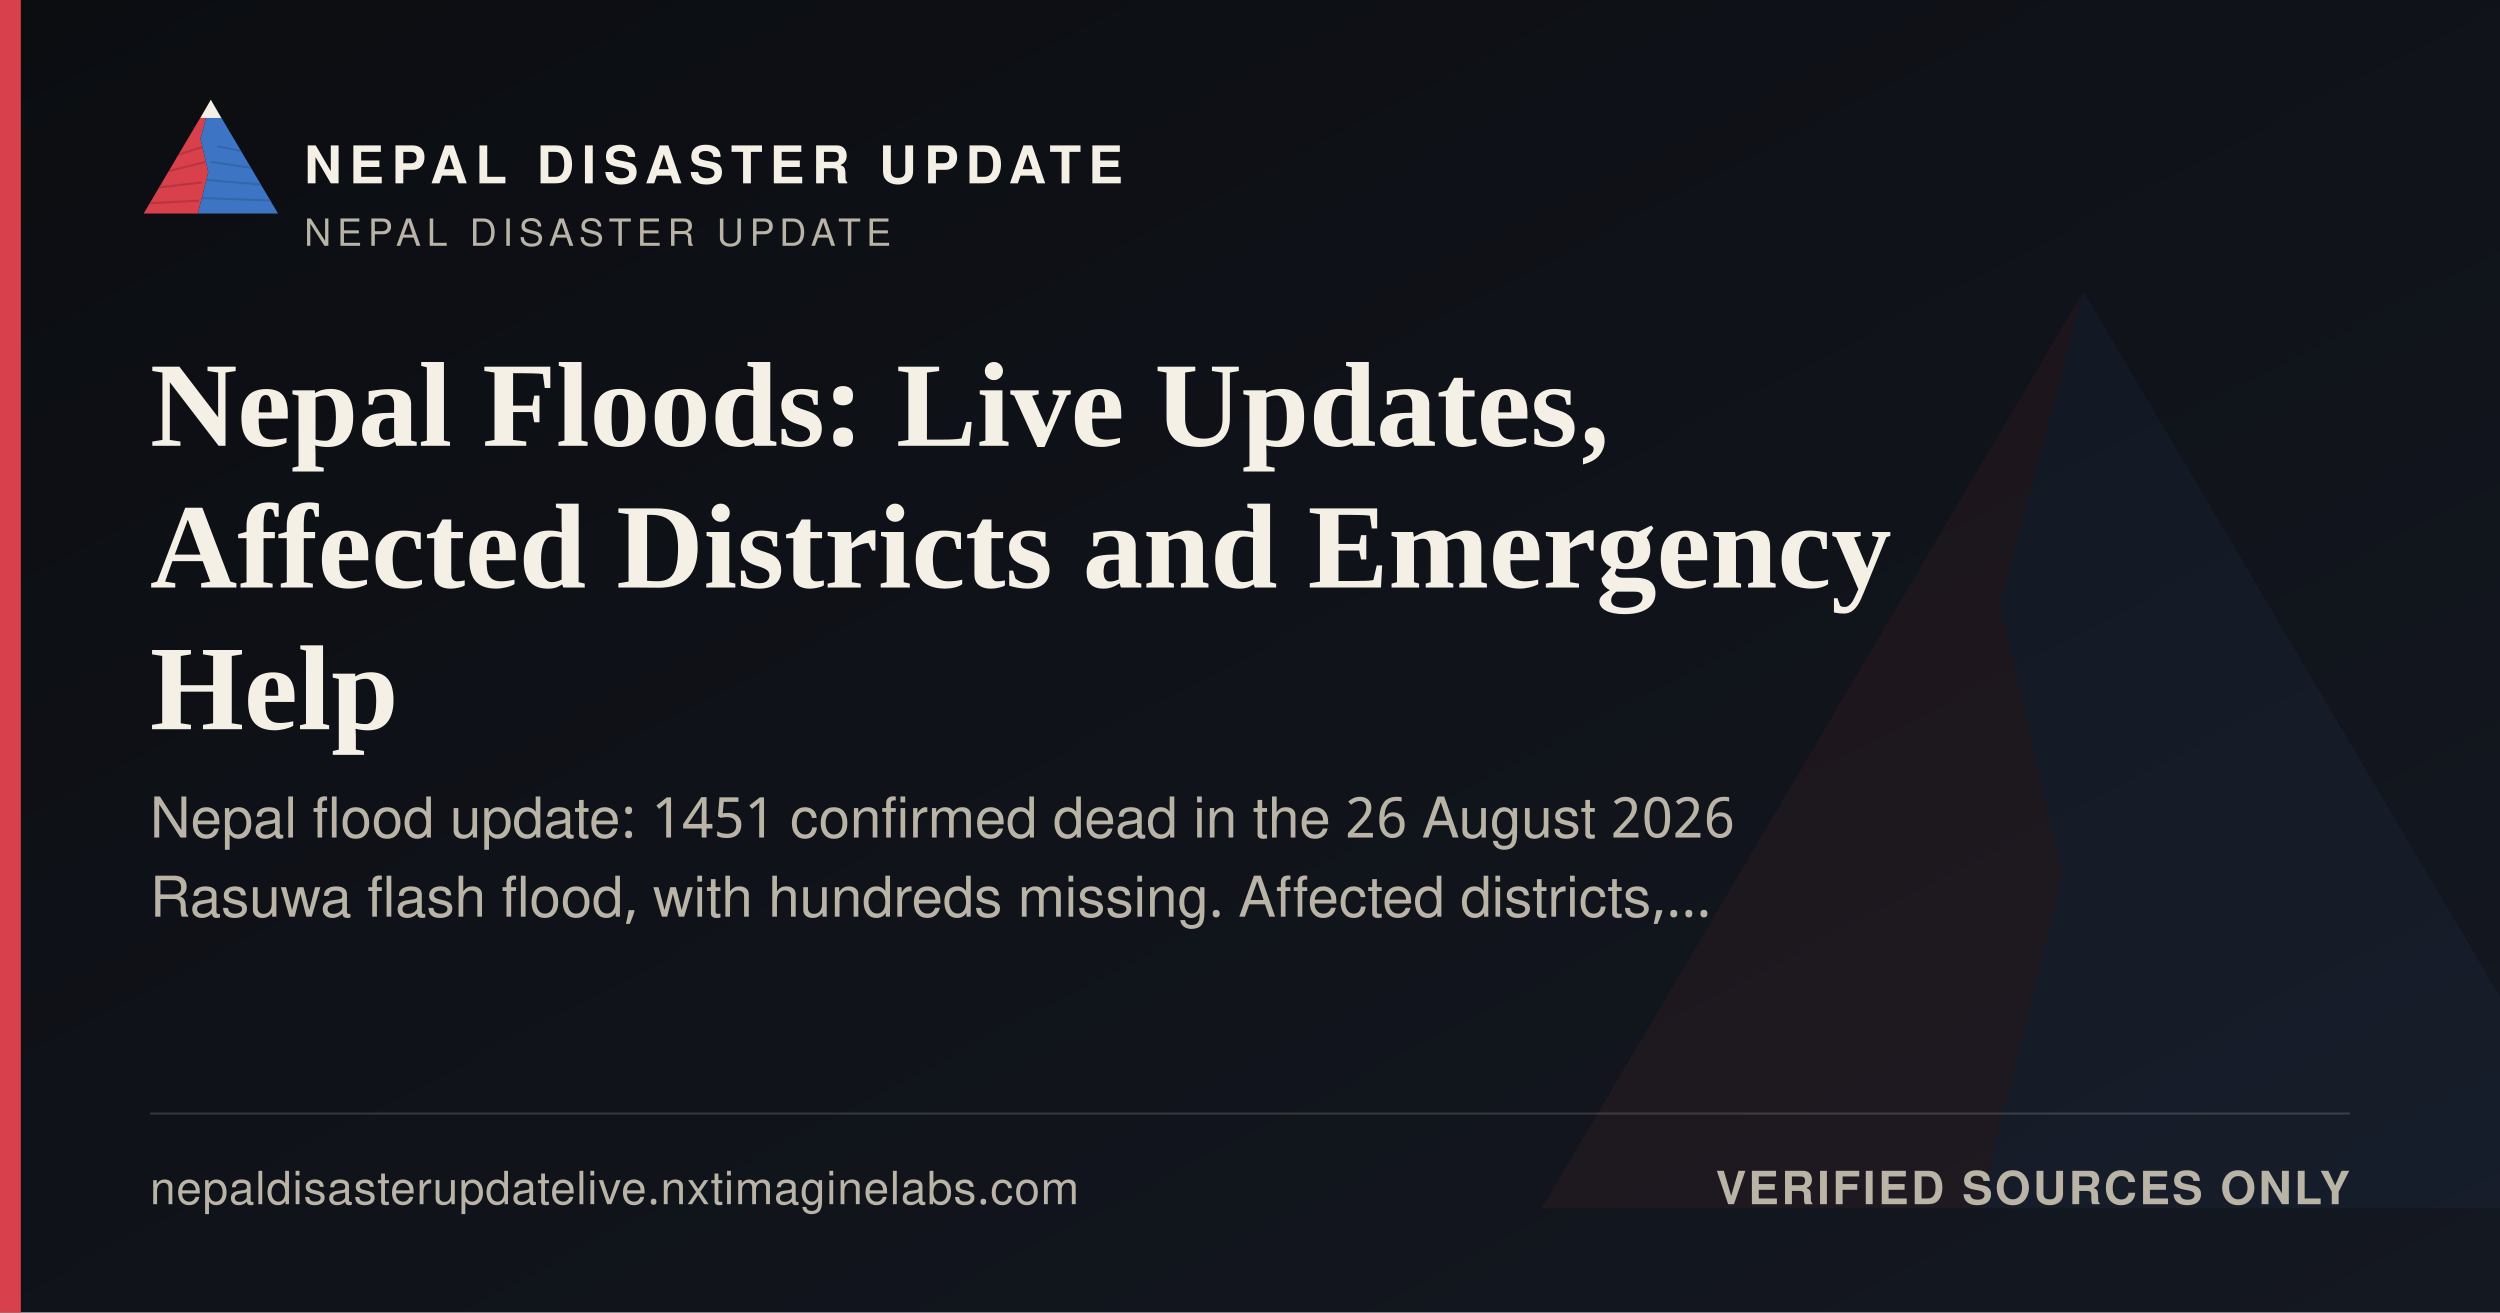
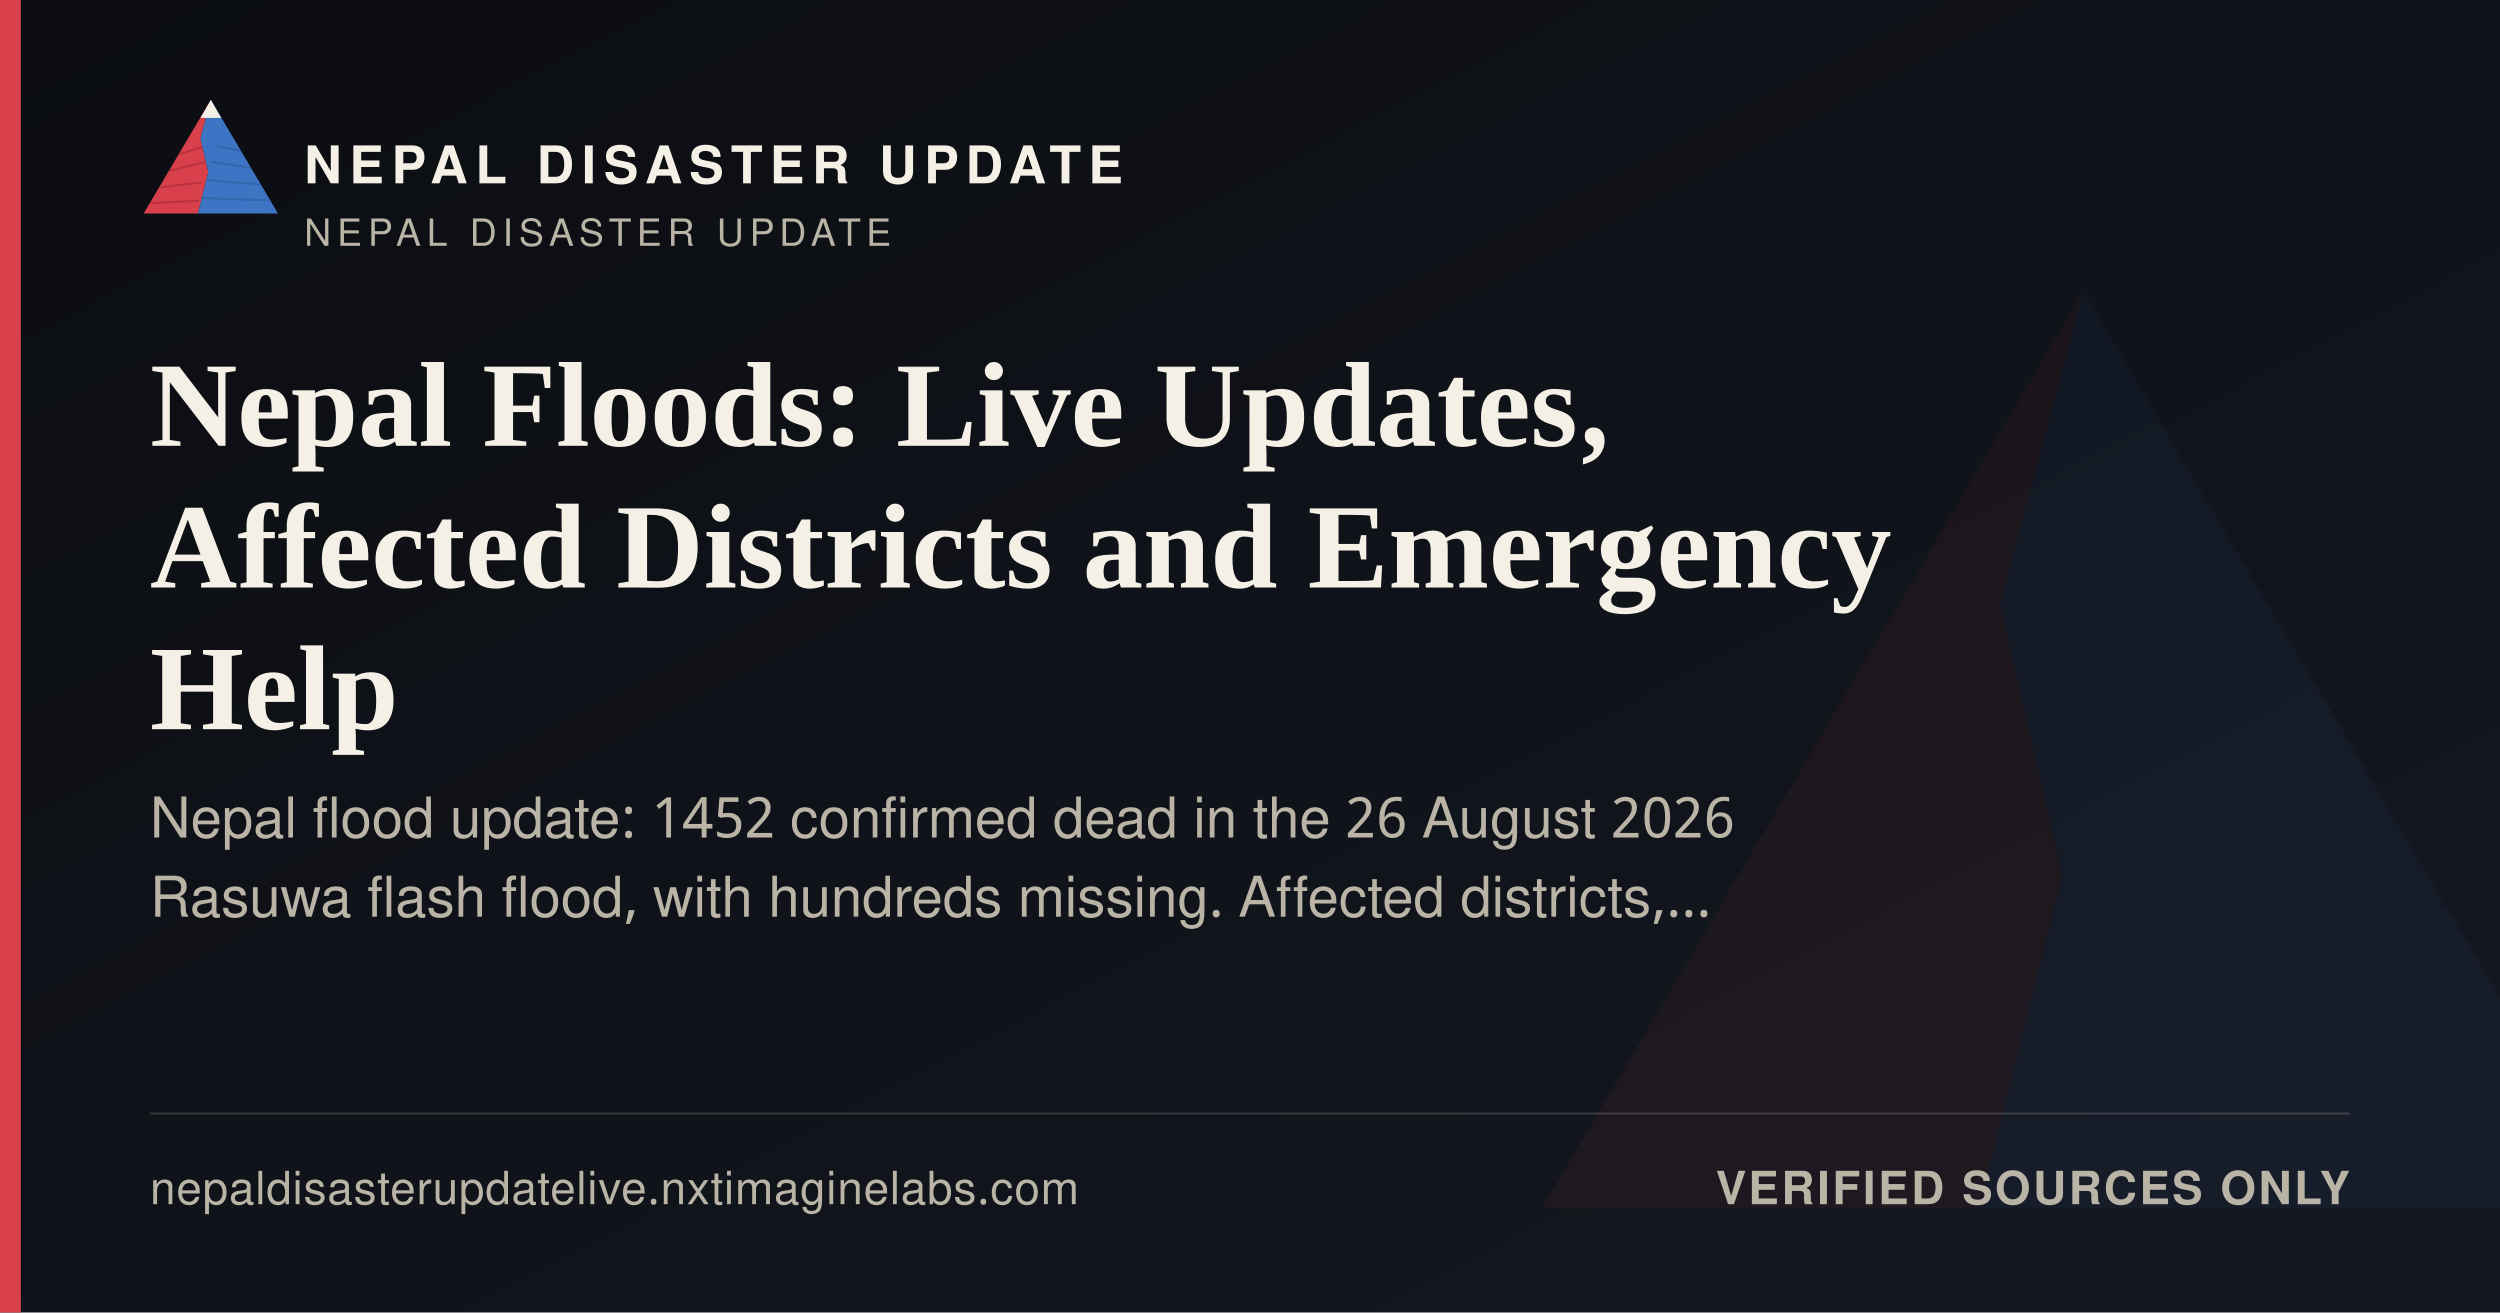
<svg xmlns="http://www.w3.org/2000/svg" width="1200" height="630" viewBox="0 0 1200 630">
  <defs>
    <linearGradient id="ogbg" x1="0" y1="0" x2="1" y2="1">
      <stop offset="0" stop-color="#0B0D11" />
      <stop offset="1" stop-color="#141821" />
    </linearGradient>
  </defs>
  <rect width="1200" height="630" fill="url(#ogbg)" />
  <g transform="translate(700,60) scale(5)" opacity="0.06">
    <polygon points="60,16 52,46 58,72 50,104 8,104" fill="#D8404B" />
    <polygon points="60,16 112,104 50,104 58,72 52,46" fill="#3D74C4" />
  </g>
  <rect x="0" y="0" width="10" height="630" fill="#D8404B" />
  <g transform="translate(64,38) scale(0.62)">
    <g>
      <defs>
        <clipPath id="ogLc">
          <polygon points="60,16 52,46 58,72 50,104 8,104" />
        </clipPath>
        <clipPath id="ogRc">
          <polygon points="60,16 112,104 50,104 58,72 52,46" />
        </clipPath>
      </defs>
      <polygon points="60,16 52,46 58,72 50,104 8,104" fill="#D8404B" />
      <g clip-path="url(#ogLc)" stroke="#A32A34" stroke-width="1.6" fill="none" opacity="0.55">
        <path d="M30,60 L55,52" />
        <path d="M24,72 L56,64" />
        <path d="M18,84 L53,80" />
        <path d="M13,96 L51,94" />
      </g>
      <polygon points="60,16 112,104 50,104 58,72 52,46" fill="#3D74C4" />
      <g clip-path="url(#ogRc)" stroke="#2A5793" stroke-width="1.6" fill="none" opacity="0.5">
        <path d="M65,52 L95,58" />
        <path d="M60,64 L100,70" />
        <path d="M56,78 L104,82" />
        <path d="M52,92 L108,94" />
      </g>
      <polygon points="60,16 52,30 68,30" fill="#F4F0E6" />
    </g>
  </g>
  <text x="146" y="88" font-family="'Public Sans', 'Noto Sans Devanagari', 'Helvetica Neue', Helvetica, Arial, sans-serif" font-size="25" font-weight="800" letter-spacing="3.6" fill="#F4F0E6">NEPAL DISASTER UPDATE</text>
  <text x="146" y="118" font-family="'Public Sans', 'Noto Sans Devanagari', 'Helvetica Neue', Helvetica, Arial, sans-serif" font-size="18" letter-spacing="2.8" fill="#B9B4A6">NEPAL DISASTER UPDATE</text>
  <text x="72" y="214" font-family="Newsreader, 'Noto Serif Devanagari', Georgia, 'Times New Roman', serif" font-size="58" font-weight="600" fill="#F4F0E6">Nepal Floods: Live Updates,</text>
  <text x="72" y="282" font-family="Newsreader, 'Noto Serif Devanagari', Georgia, 'Times New Roman', serif" font-size="58" font-weight="600" fill="#F4F0E6">Affected Districts and Emergency</text>
  <text x="72" y="350" font-family="Newsreader, 'Noto Serif Devanagari', Georgia, 'Times New Roman', serif" font-size="58" font-weight="600" fill="#F4F0E6">Help</text>
-   <text x="72" y="402" font-family="'Public Sans', 'Noto Sans Devanagari', 'Helvetica Neue', Helvetica, Arial, sans-serif" font-size="27" fill="#B9B4A6">Nepal flood update: 1451 confirmed dead in the 26 August 2026</text>
+   <text x="72" y="402" font-family="'Public Sans', 'Noto Sans Devanagari', 'Helvetica Neue', Helvetica, Arial, sans-serif" font-size="27" fill="#B9B4A6">Nepal flood update: 1452 confirmed dead in the 26 August 2026</text>
  <text x="72" y="440" font-family="'Public Sans', 'Noto Sans Devanagari', 'Helvetica Neue', Helvetica, Arial, sans-serif" font-size="27" fill="#B9B4A6">Rasuwa flash flood, with hundreds missing. Affected districts,…</text>
  <rect x="72" y="534" width="1056" height="1" fill="rgba(244,240,230,0.16)" />
  <text x="72" y="578" font-family="'Public Sans', 'Noto Sans Devanagari', 'Helvetica Neue', Helvetica, Arial, sans-serif" font-size="22" fill="#B9B4A6" letter-spacing="0.4">nepaldisasterupdatelive.nxtimaginelabs.com</text>
  <text x="1128" y="578" text-anchor="end" font-family="'Public Sans', 'Noto Sans Devanagari', 'Helvetica Neue', Helvetica, Arial, sans-serif" font-size="22" font-weight="700" letter-spacing="1.2" fill="#B9B4A6">VERIFIED SOURCES ONLY</text>
</svg>
